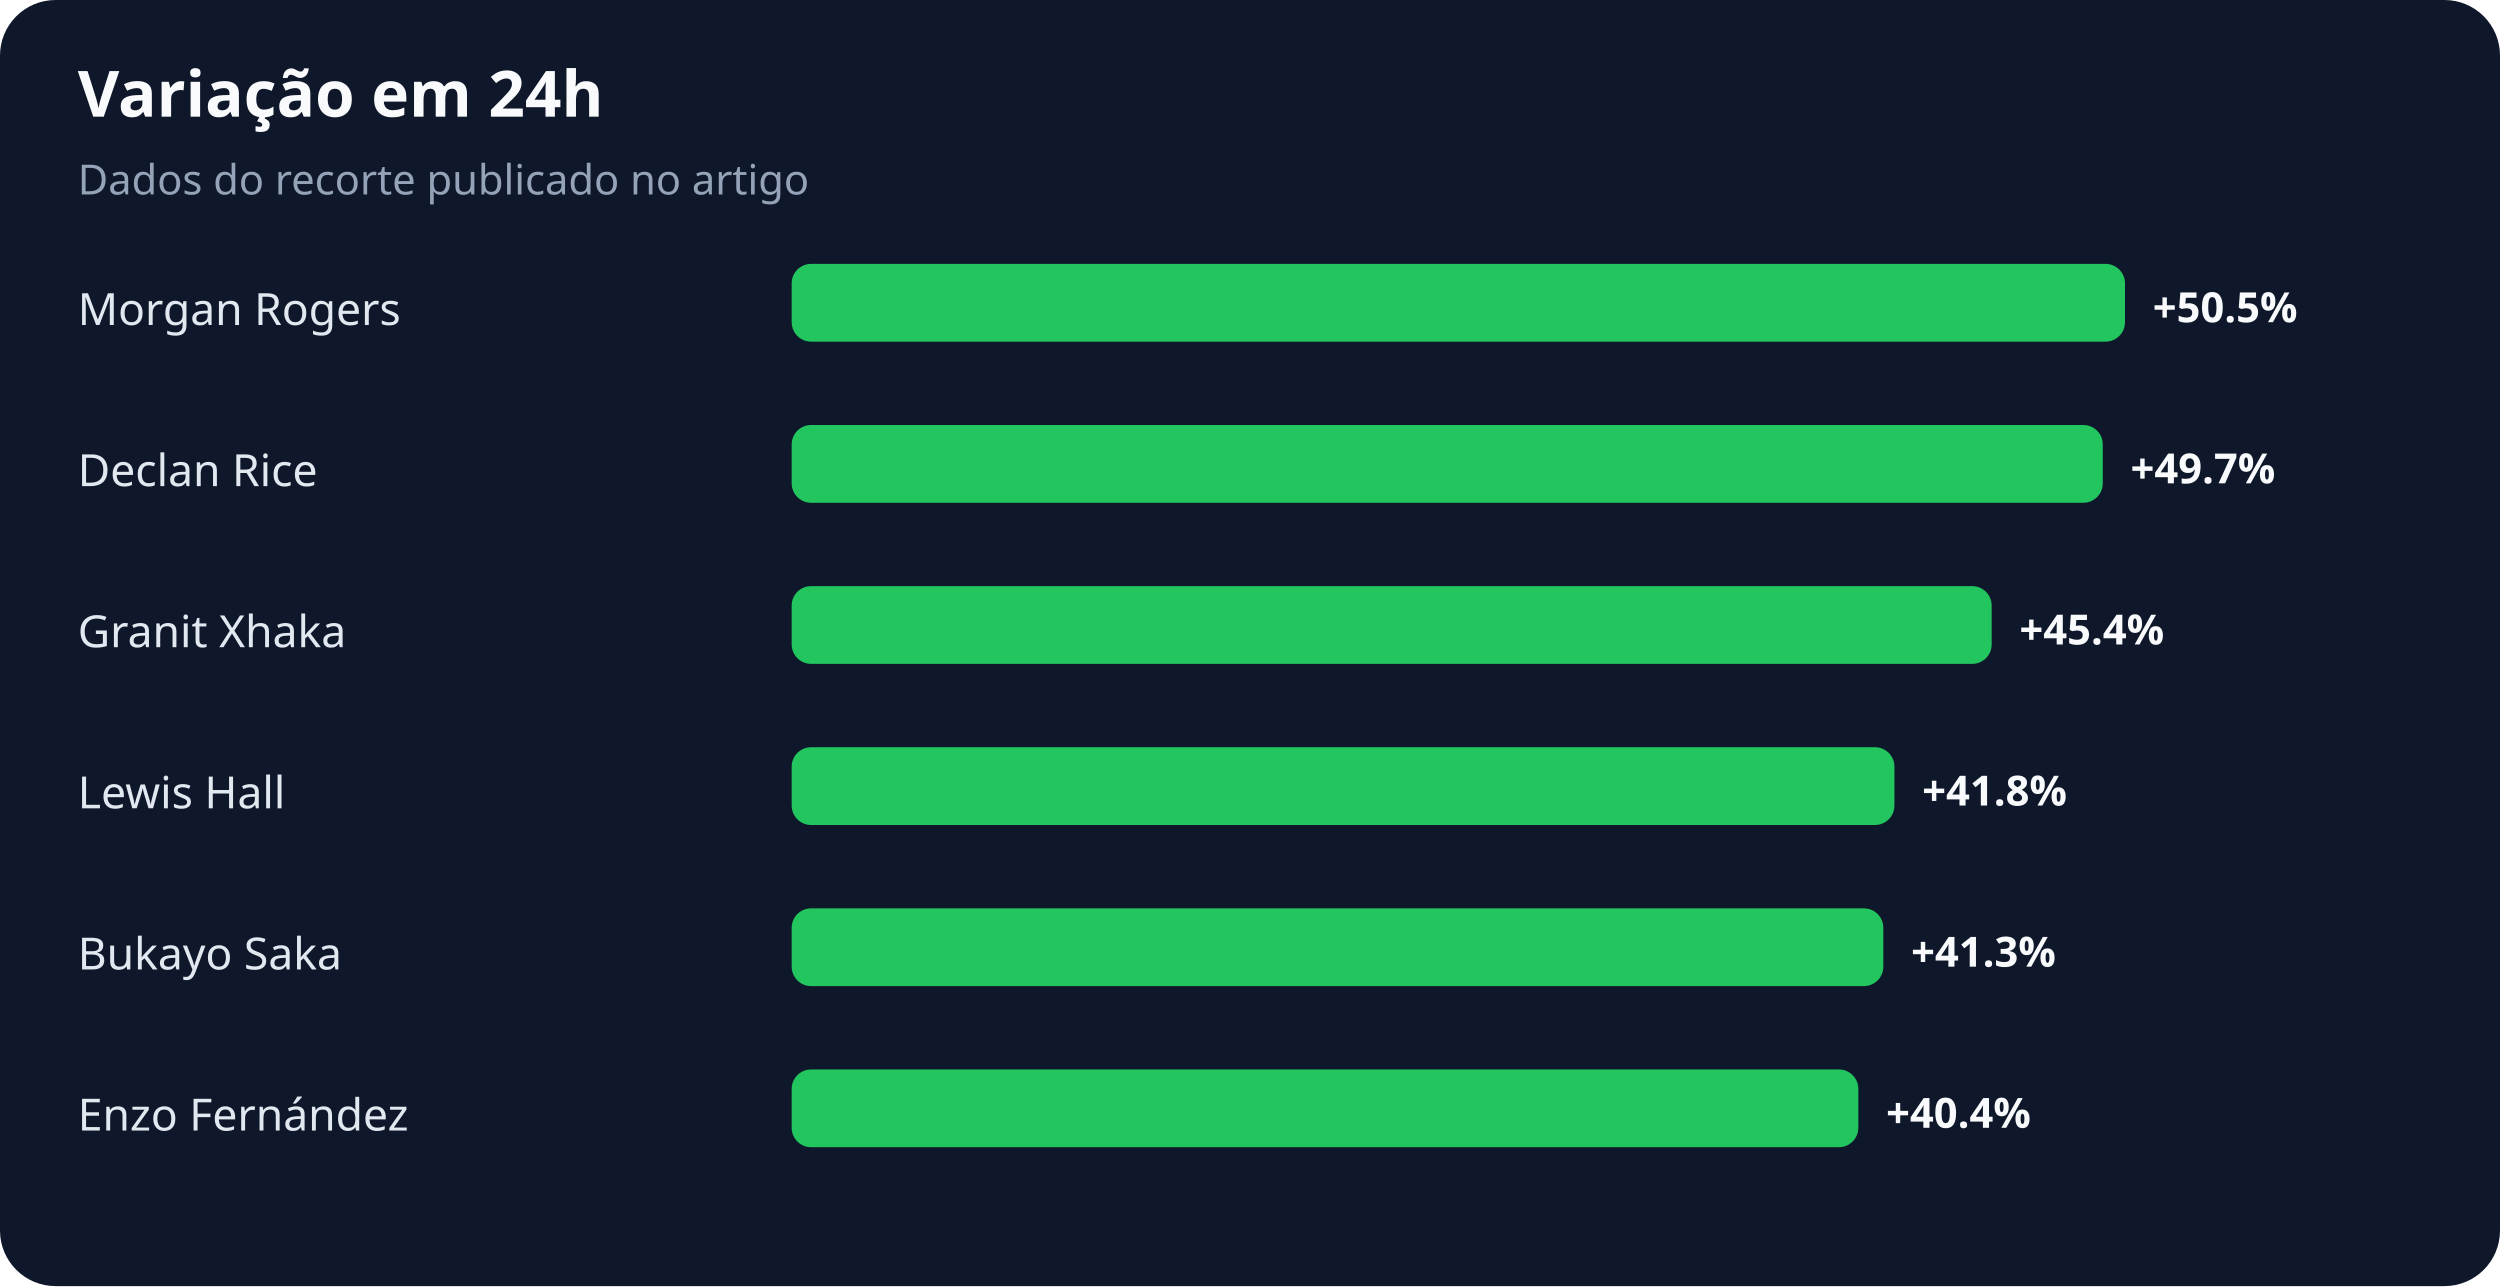
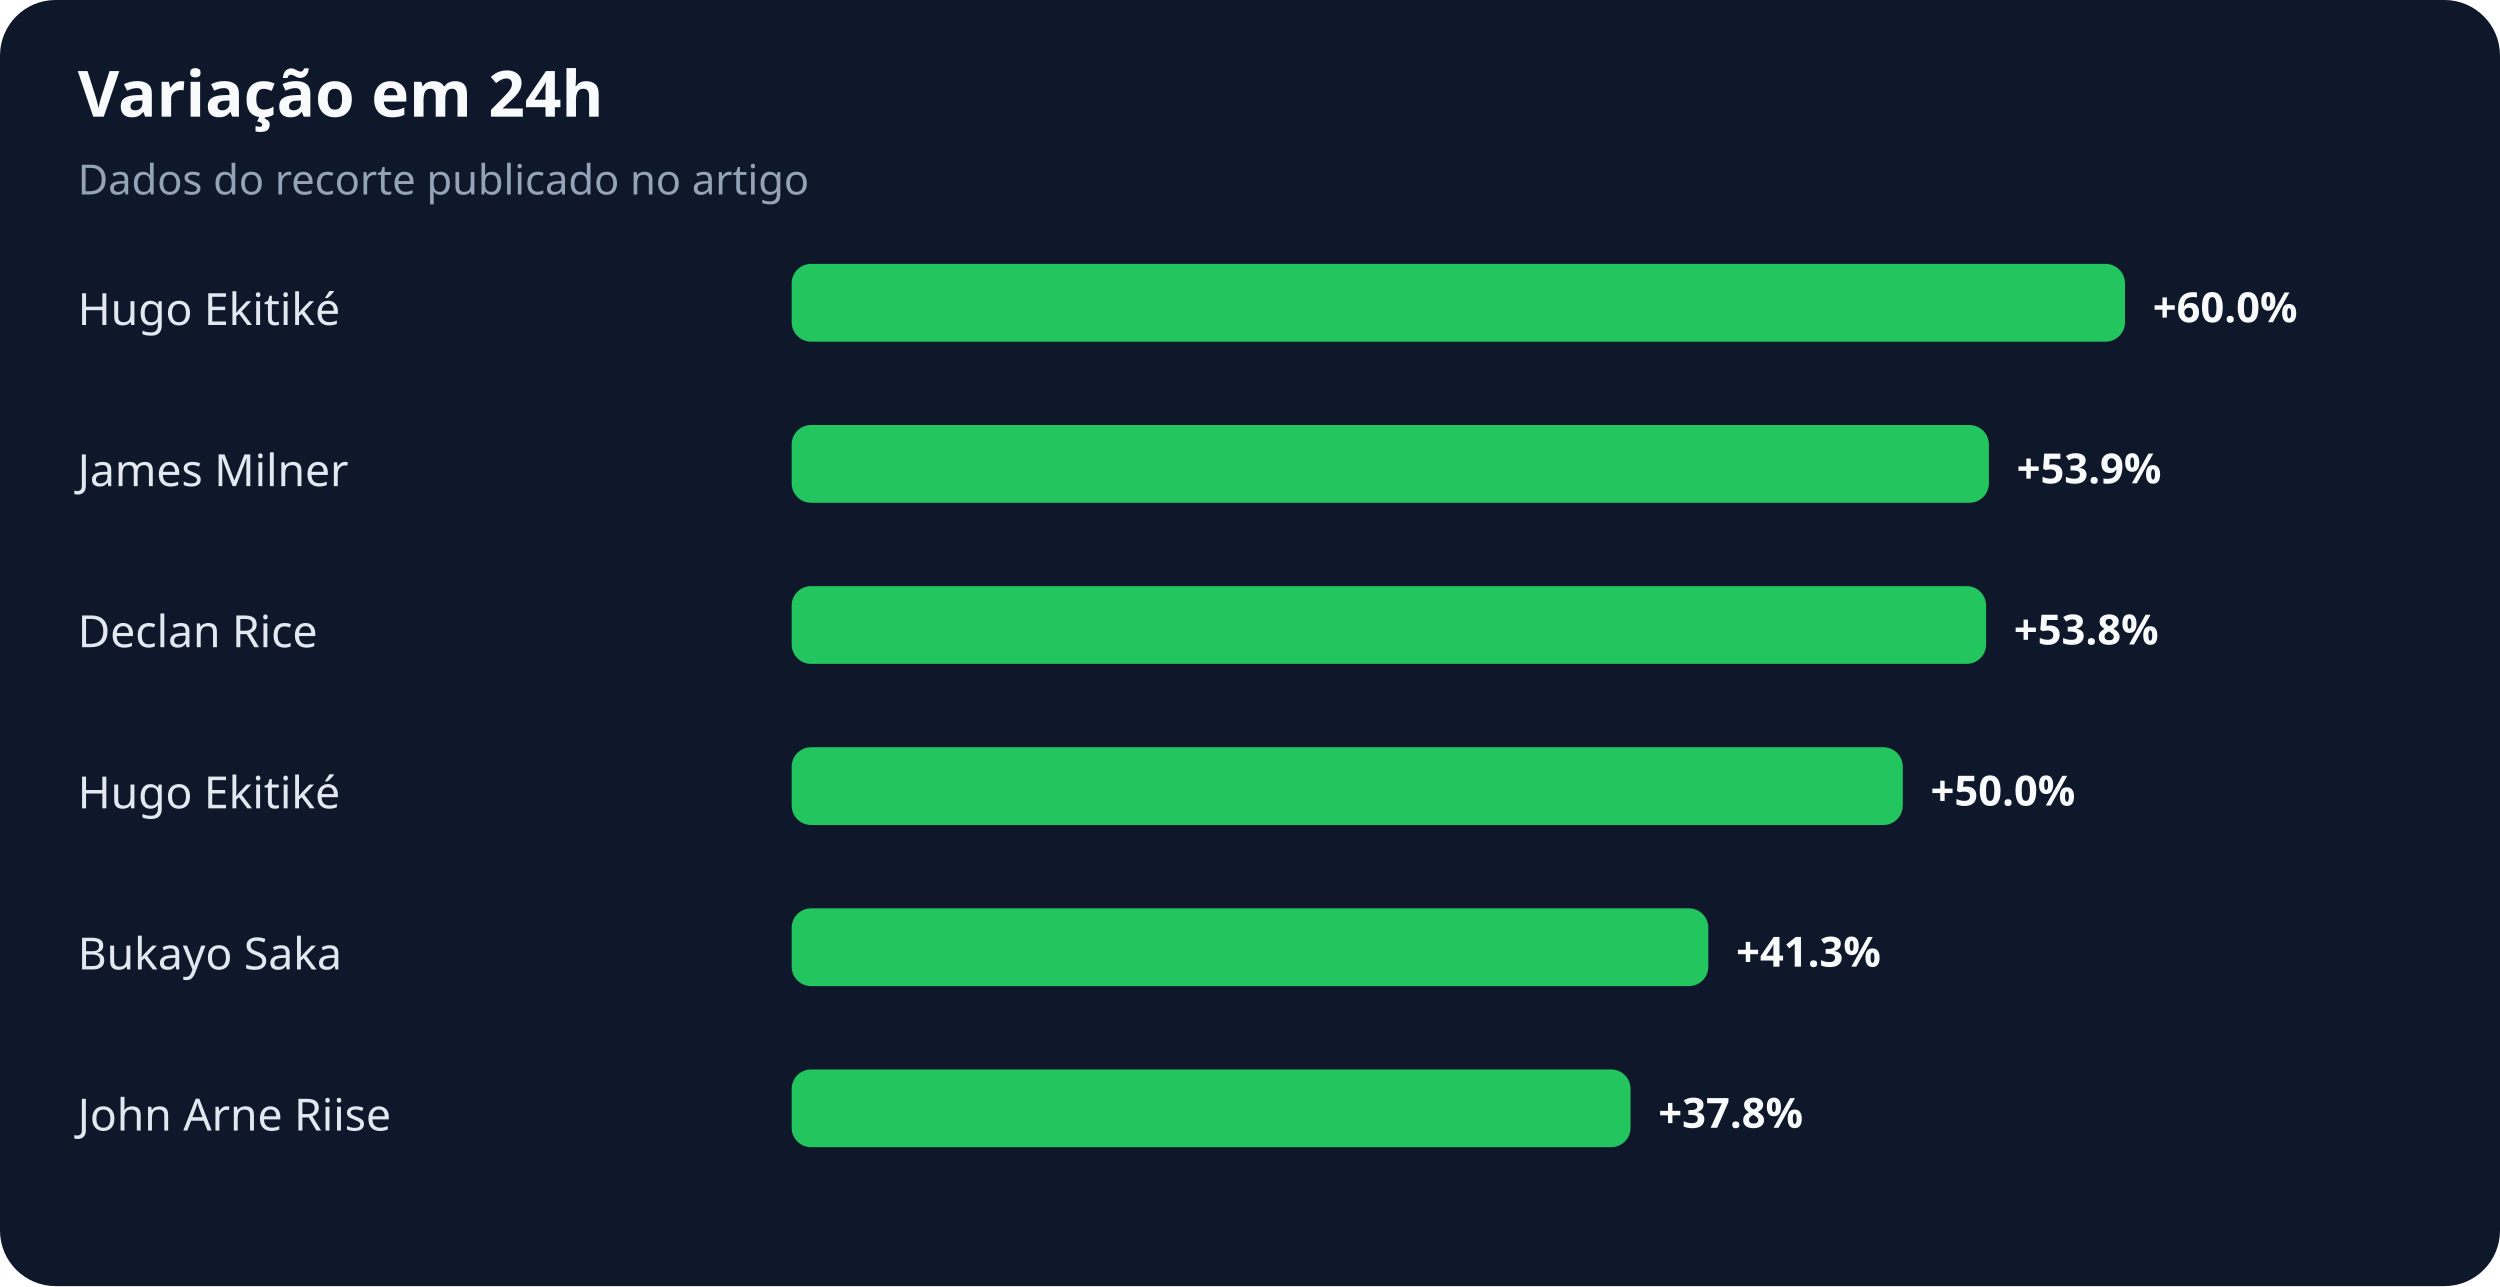
<svg xmlns="http://www.w3.org/2000/svg" width="900" height="463" viewBox="0 0 900 463" role="img" aria-labelledby="title desc">
  <rect width="100%" height="100%" rx="20" fill="#0f172a" />
  <text x="28" y="42" fill="#f8fafc" font-family="system-ui,sans-serif" font-size="23" font-weight="700">Variação em 24h</text>
  <text x="28" y="70" fill="#94a3b8" font-family="system-ui,sans-serif" font-size="15">Dados do recorte publicado no artigo</text>
-   <text x="28" y="117" fill="#e2e8f0" font-family="system-ui,sans-serif" font-size="16">Morgan Rogers</text>
+   <text x="28" y="117" fill="#e2e8f0" font-family="system-ui,sans-serif" font-size="16">Hugo Ekitiké</text>
  <rect x="285" y="95" width="480" height="28" rx="7" fill="#22c55e" />
-   <text x="775" y="116" fill="#f8fafc" font-family="system-ui,sans-serif" font-size="15" font-weight="700">+50.5%</text>
-   <text x="28" y="175" fill="#e2e8f0" font-family="system-ui,sans-serif" font-size="16">Declan Rice</text>
-   <rect x="285" y="153" width="472" height="28" rx="7" fill="#22c55e" />
-   <text x="767" y="174" fill="#f8fafc" font-family="system-ui,sans-serif" font-size="15" font-weight="700">+49.7%</text>
-   <text x="28" y="233" fill="#e2e8f0" font-family="system-ui,sans-serif" font-size="16">Granit Xhaka</text>
-   <rect x="285" y="211" width="432" height="28" rx="7" fill="#22c55e" />
-   <text x="727" y="232" fill="#f8fafc" font-family="system-ui,sans-serif" font-size="15" font-weight="700">+45.4%</text>
-   <text x="28" y="291" fill="#e2e8f0" font-family="system-ui,sans-serif" font-size="16">Lewis Hall</text>
-   <rect x="285" y="269" width="397" height="28" rx="7" fill="#22c55e" />
-   <text x="692" y="290" fill="#f8fafc" font-family="system-ui,sans-serif" font-size="15" font-weight="700">+41.8%</text>
+   <text x="775" y="116" fill="#f8fafc" font-family="system-ui,sans-serif" font-size="15" font-weight="700">+60.0%</text>
+   <text x="28" y="175" fill="#e2e8f0" font-family="system-ui,sans-serif" font-size="16">James Milner</text>
+   <rect x="285" y="153" width="431" height="28" rx="7" fill="#22c55e" />
+   <text x="726" y="174" fill="#f8fafc" font-family="system-ui,sans-serif" font-size="15" font-weight="700">+53.9%</text>
+   <text x="28" y="233" fill="#e2e8f0" font-family="system-ui,sans-serif" font-size="16">Declan Rice</text>
+   <rect x="285" y="211" width="430" height="28" rx="7" fill="#22c55e" />
+   <text x="725" y="232" fill="#f8fafc" font-family="system-ui,sans-serif" font-size="15" font-weight="700">+53.8%</text>
+   <text x="28" y="291" fill="#e2e8f0" font-family="system-ui,sans-serif" font-size="16">Hugo Ekitiké</text>
+   <rect x="285" y="269" width="400" height="28" rx="7" fill="#22c55e" />
+   <text x="695" y="290" fill="#f8fafc" font-family="system-ui,sans-serif" font-size="15" font-weight="700">+50.0%</text>
  <text x="28" y="349" fill="#e2e8f0" font-family="system-ui,sans-serif" font-size="16">Bukayo Saka</text>
-   <rect x="285" y="327" width="393" height="28" rx="7" fill="#22c55e" />
-   <text x="688" y="348" fill="#f8fafc" font-family="system-ui,sans-serif" font-size="15" font-weight="700">+41.3%</text>
-   <text x="28" y="407" fill="#e2e8f0" font-family="system-ui,sans-serif" font-size="16">Enzo Fernández</text>
-   <rect x="285" y="385" width="384" height="28" rx="7" fill="#22c55e" />
-   <text x="679" y="406" fill="#f8fafc" font-family="system-ui,sans-serif" font-size="15" font-weight="700">+40.4%</text>
+   <rect x="285" y="327" width="330" height="28" rx="7" fill="#22c55e" />
+   <text x="625" y="348" fill="#f8fafc" font-family="system-ui,sans-serif" font-size="15" font-weight="700">+41.3%</text>
+   <text x="28" y="407" fill="#e2e8f0" font-family="system-ui,sans-serif" font-size="16">John Arne Riise</text>
+   <rect x="285" y="385" width="302" height="28" rx="7" fill="#22c55e" />
+   <text x="597" y="406" fill="#f8fafc" font-family="system-ui,sans-serif" font-size="15" font-weight="700">+37.8%</text>
</svg>
